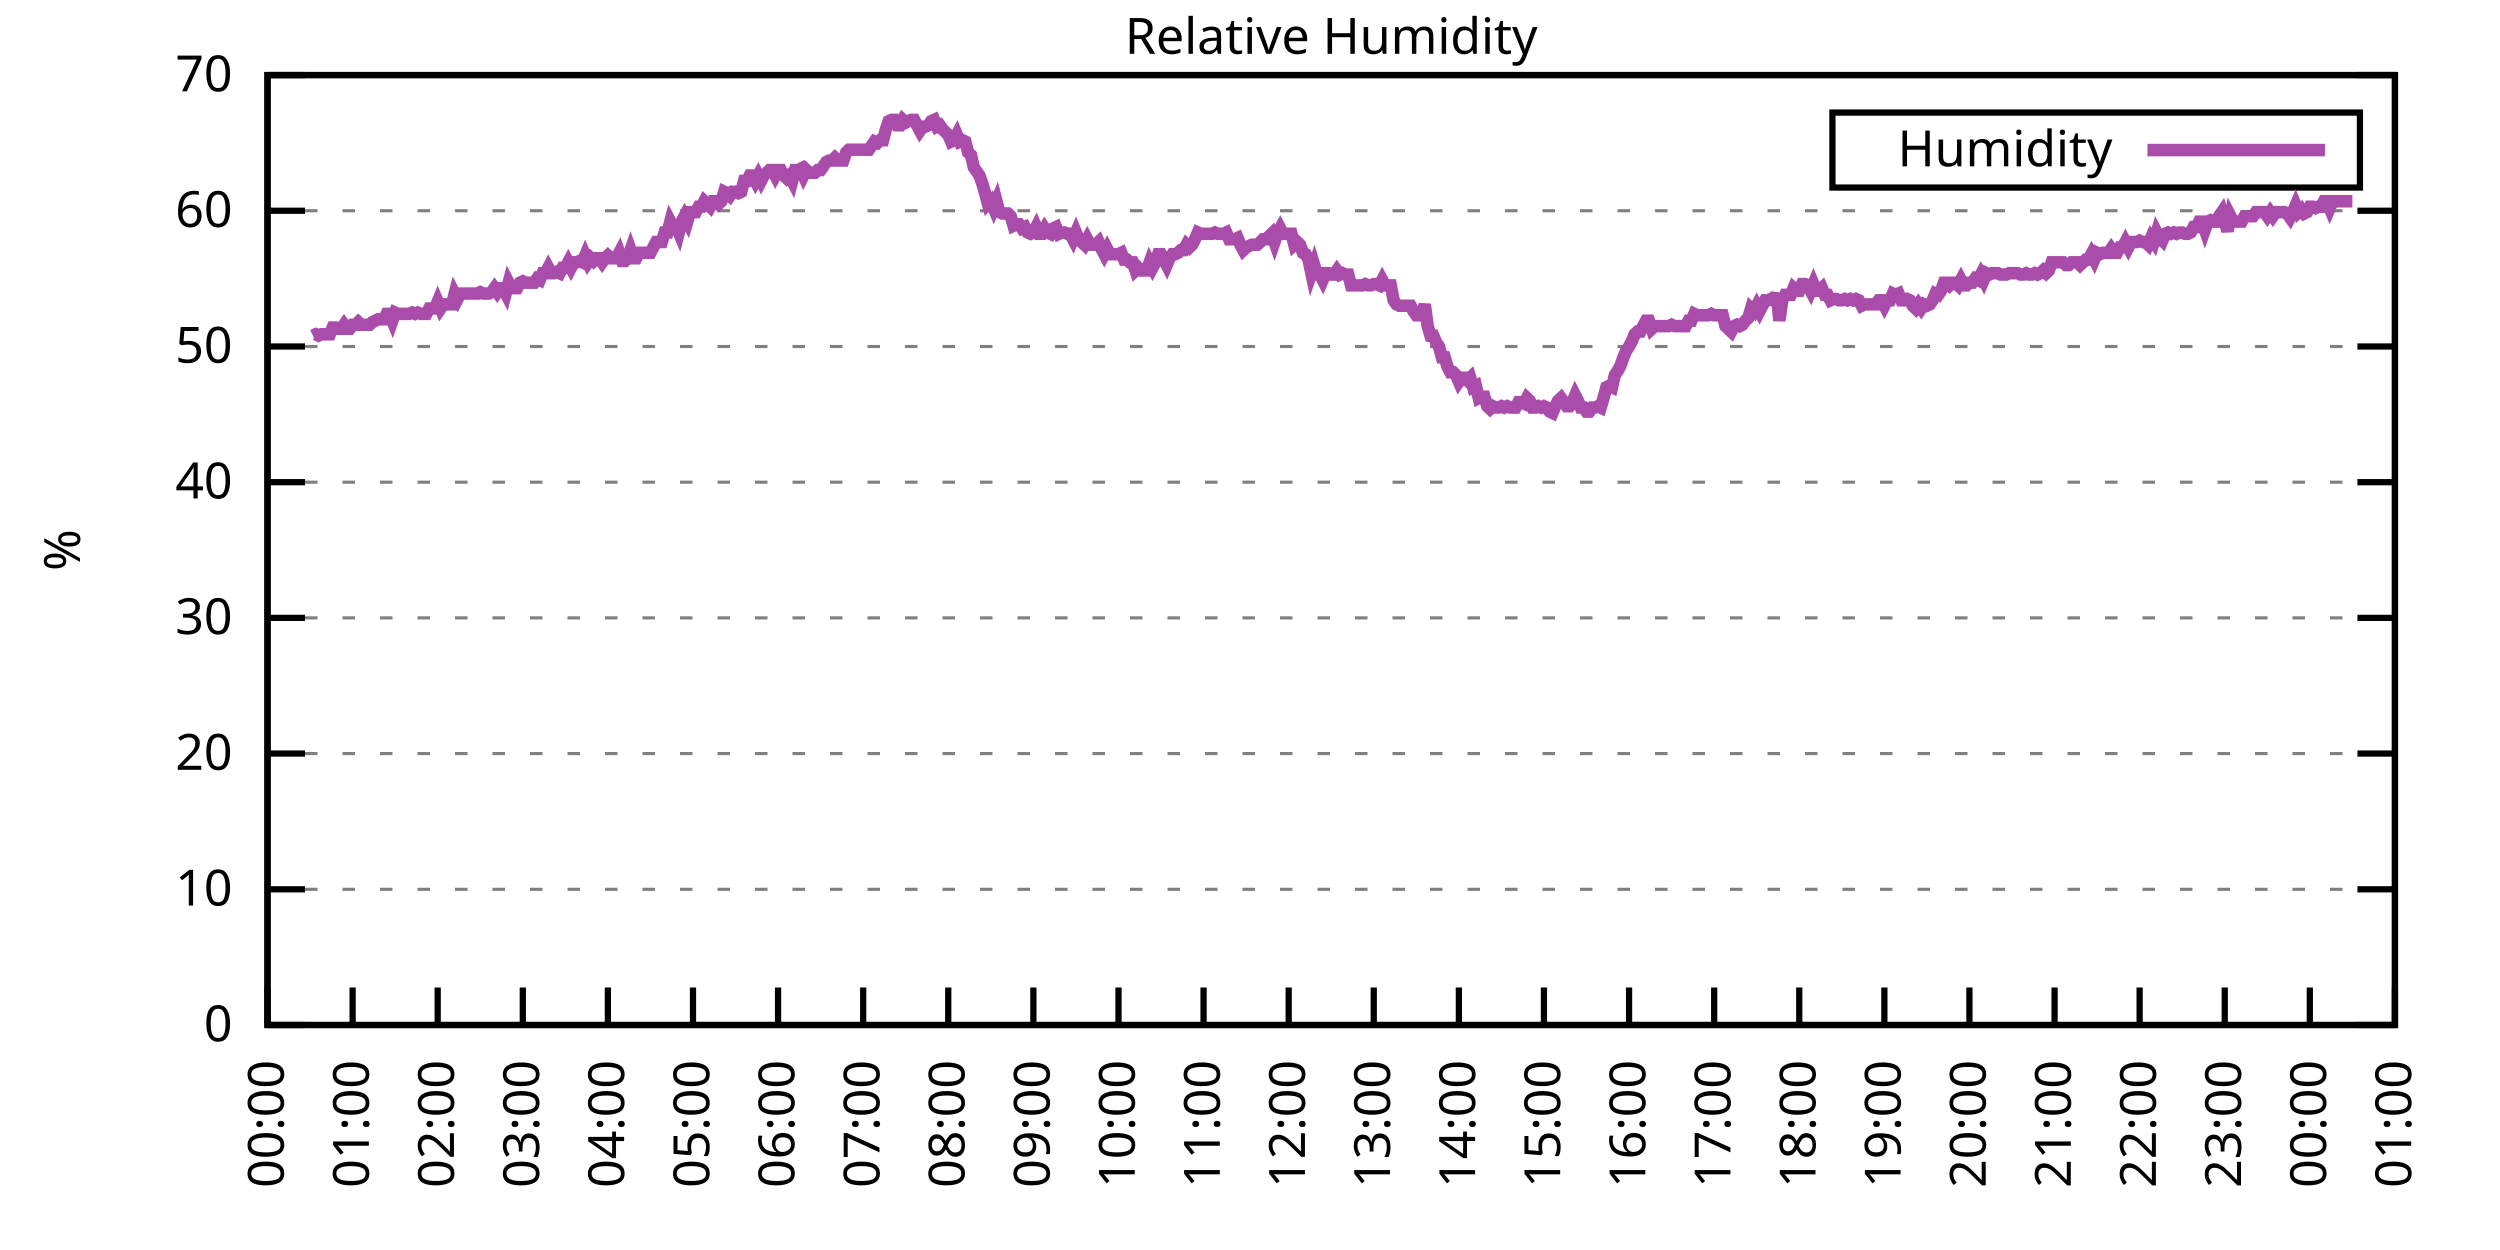
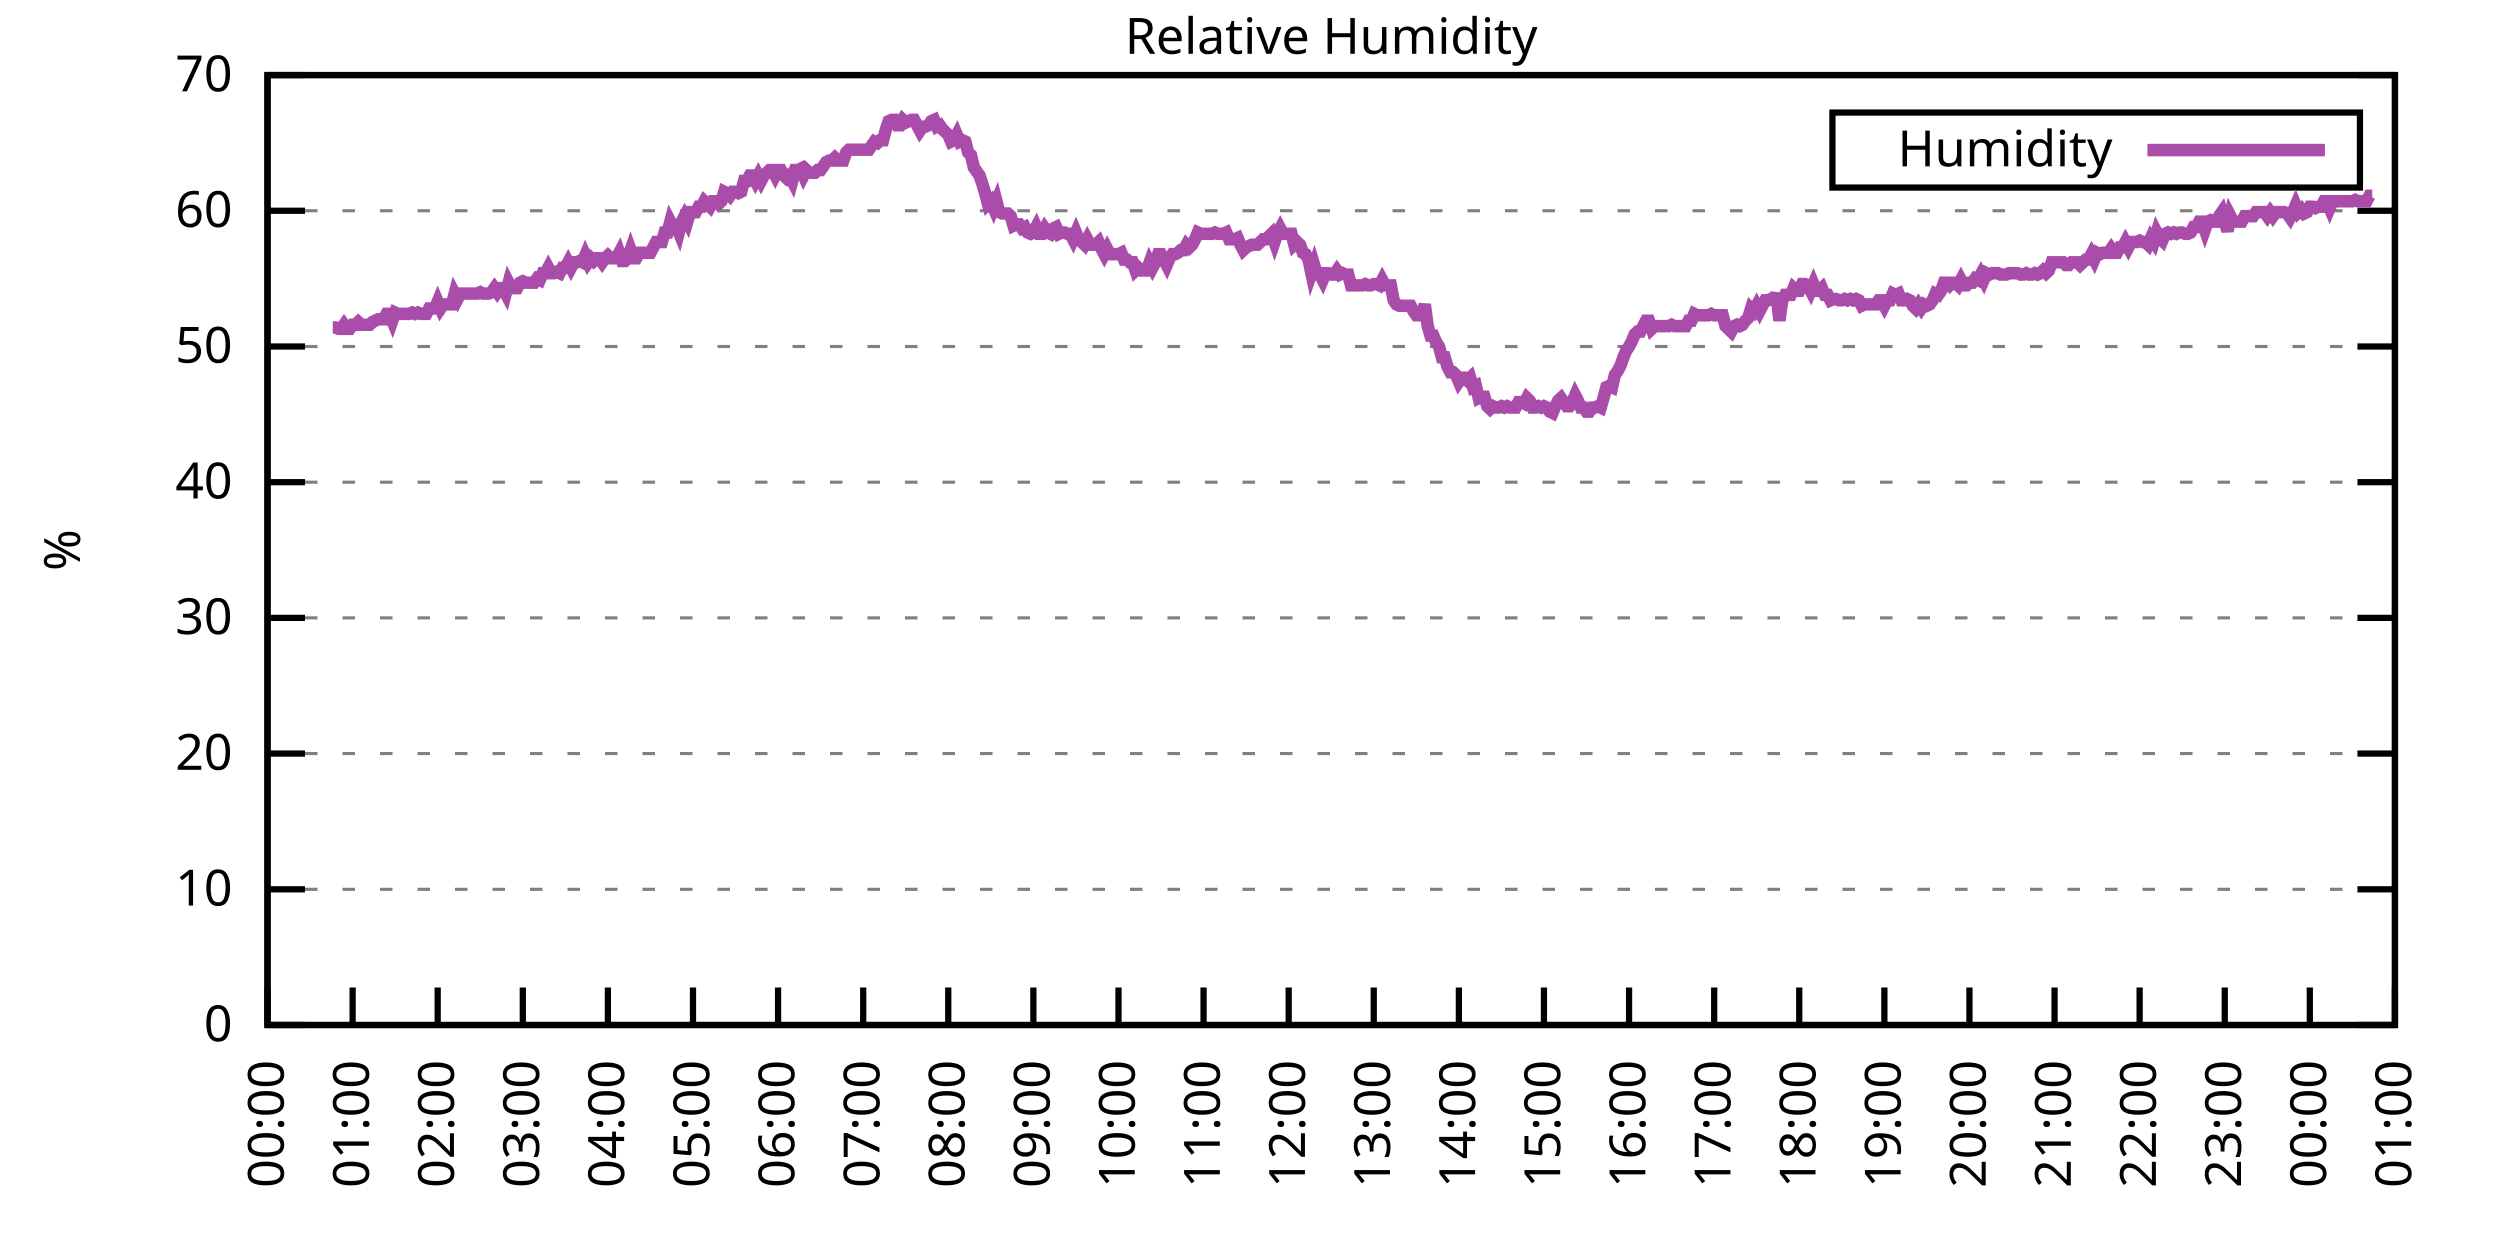
<svg xmlns="http://www.w3.org/2000/svg" xmlns:xlink="http://www.w3.org/1999/xlink" width="400" height="200" viewBox="0 0 400 200">
  <g id="gnuplot_canvas">
    <rect x="0" y="0" width="400" height="200" fill="none" />
    <defs>
      <circle id="gpDot" r="0.5" stroke-width="0.5" stroke="currentColor" />
      <path id="gpPt0" stroke-width="0.333" stroke="currentColor" d="M-1,0 h2 M0,-1 v2" />
      <path id="gpPt1" stroke-width="0.333" stroke="currentColor" d="M-1,-1 L1,1 M1,-1 L-1,1" />
      <path id="gpPt2" stroke-width="0.333" stroke="currentColor" d="M-1,0 L1,0 M0,-1 L0,1 M-1,-1 L1,1 M-1,1 L1,-1" />
      <rect id="gpPt3" stroke-width="0.333" stroke="currentColor" x="-1" y="-1" width="2" height="2" />
      <rect id="gpPt4" stroke-width="0.333" stroke="currentColor" fill="currentColor" x="-1" y="-1" width="2" height="2" />
      <circle id="gpPt5" stroke-width="0.333" stroke="currentColor" cx="0" cy="0" r="1" />
      <use xlink:href="#gpPt5" id="gpPt6" fill="currentColor" stroke="none" />
      <path id="gpPt7" stroke-width="0.333" stroke="currentColor" d="M0,-1.33 L-1.33,0.67 L1.33,0.67 z" />
      <use xlink:href="#gpPt7" id="gpPt8" fill="currentColor" stroke="none" />
      <use xlink:href="#gpPt7" id="gpPt9" stroke="currentColor" transform="rotate(180)" />
      <use xlink:href="#gpPt9" id="gpPt10" fill="currentColor" stroke="none" />
      <use xlink:href="#gpPt3" id="gpPt11" stroke="currentColor" transform="rotate(45)" />
      <use xlink:href="#gpPt11" id="gpPt12" fill="currentColor" stroke="none" />
      <path id="gpPt13" stroke-width="0.333" stroke="currentColor" d="M0,1.330 L1.265,0.411 L0.782,-1.067 L-0.782,-1.076 L-1.265,0.411 z" />
      <use xlink:href="#gpPt13" id="gpPt14" fill="currentColor" stroke="none" />
      <filter id="textbox" filterUnits="objectBoundingBox" x="0" y="0" height="1" width="1">
        <feFlood flood-color="white" flood-opacity="1" result="bgnd" />
        <feComposite in="SourceGraphic" in2="bgnd" operator="atop" />
      </filter>
      <filter id="greybox" filterUnits="objectBoundingBox" x="0" y="0" height="1" width="1">
        <feFlood flood-color="lightgrey" flood-opacity="1" result="grey" />
        <feComposite in="SourceGraphic" in2="grey" operator="atop" />
      </filter>
    </defs>
    <g fill="none" color="white" stroke="currentColor" stroke-width="1.00" stroke-linecap="butt" stroke-linejoin="miter">
</g>
    <g fill="none" color="black" stroke="currentColor" stroke-width="1.00" stroke-linecap="butt" stroke-linejoin="miter">
      <g stroke="none" shape-rendering="crispEdges">
        <polygon fill="rgb(255, 255, 255)" points="42.80,164.00 383.18,164.00 383.18,12.02 42.80,12.02 " />
      </g>
    </g>
    <g fill="none" color="black" stroke="currentColor" stroke-width="1.00" stroke-linecap="butt" stroke-linejoin="miter">
</g>
    <g fill="none" color="black" stroke="black" stroke-width="0.50" stroke-linecap="butt" stroke-linejoin="miter">
</g>
    <g fill="none" color="gray" stroke="currentColor" stroke-width="0.50" stroke-linecap="butt" stroke-linejoin="miter">
      <path stroke="gray" stroke-dasharray="2,4" class="gridline" d="M42.80,164.00 L383.19,164.00  " />
    </g>
    <g fill="none" color="gray" stroke="gray" stroke-width="1.00" stroke-linecap="butt" stroke-linejoin="miter">
</g>
    <g fill="none" color="black" stroke="currentColor" stroke-width="1.00" stroke-linecap="butt" stroke-linejoin="miter">
      <path stroke="black" d="M42.80,164.00 L48.80,164.00 M383.19,164.00 L377.19,164.00  " />
      <g transform="translate(37.20,166.60)" stroke="none" fill="black" font-family="Sans" font-size="8.00" text-anchor="end">
        <text>
          <tspan font-family="Sans"> 0</tspan>
        </text>
      </g>
    </g>
    <g fill="none" color="black" stroke="currentColor" stroke-width="1.00" stroke-linecap="butt" stroke-linejoin="miter">
</g>
    <g fill="none" color="black" stroke="black" stroke-width="0.50" stroke-linecap="butt" stroke-linejoin="miter">
</g>
    <g fill="none" color="gray" stroke="currentColor" stroke-width="0.50" stroke-linecap="butt" stroke-linejoin="miter">
      <path stroke="gray" stroke-dasharray="2,4" class="gridline" d="M42.80,142.29 L383.19,142.29  " />
    </g>
    <g fill="none" color="gray" stroke="gray" stroke-width="1.00" stroke-linecap="butt" stroke-linejoin="miter">
</g>
    <g fill="none" color="black" stroke="currentColor" stroke-width="1.00" stroke-linecap="butt" stroke-linejoin="miter">
      <path stroke="black" d="M42.80,142.29 L48.80,142.29 M383.19,142.29 L377.19,142.29  " />
      <g transform="translate(37.20,144.89)" stroke="none" fill="black" font-family="Sans" font-size="8.00" text-anchor="end">
        <text>
          <tspan font-family="Sans"> 10</tspan>
        </text>
      </g>
    </g>
    <g fill="none" color="black" stroke="currentColor" stroke-width="1.00" stroke-linecap="butt" stroke-linejoin="miter">
</g>
    <g fill="none" color="black" stroke="black" stroke-width="0.50" stroke-linecap="butt" stroke-linejoin="miter">
</g>
    <g fill="none" color="gray" stroke="currentColor" stroke-width="0.50" stroke-linecap="butt" stroke-linejoin="miter">
      <path stroke="gray" stroke-dasharray="2,4" class="gridline" d="M42.80,120.57 L383.19,120.57  " />
    </g>
    <g fill="none" color="gray" stroke="gray" stroke-width="1.00" stroke-linecap="butt" stroke-linejoin="miter">
</g>
    <g fill="none" color="black" stroke="currentColor" stroke-width="1.00" stroke-linecap="butt" stroke-linejoin="miter">
      <path stroke="black" d="M42.80,120.57 L48.80,120.57 M383.19,120.57 L377.19,120.57  " />
      <g transform="translate(37.20,123.17)" stroke="none" fill="black" font-family="Sans" font-size="8.00" text-anchor="end">
        <text>
          <tspan font-family="Sans"> 20</tspan>
        </text>
      </g>
    </g>
    <g fill="none" color="black" stroke="currentColor" stroke-width="1.00" stroke-linecap="butt" stroke-linejoin="miter">
</g>
    <g fill="none" color="black" stroke="black" stroke-width="0.50" stroke-linecap="butt" stroke-linejoin="miter">
</g>
    <g fill="none" color="gray" stroke="currentColor" stroke-width="0.50" stroke-linecap="butt" stroke-linejoin="miter">
      <path stroke="gray" stroke-dasharray="2,4" class="gridline" d="M42.80,98.86 L383.19,98.86  " />
    </g>
    <g fill="none" color="gray" stroke="gray" stroke-width="1.00" stroke-linecap="butt" stroke-linejoin="miter">
</g>
    <g fill="none" color="black" stroke="currentColor" stroke-width="1.00" stroke-linecap="butt" stroke-linejoin="miter">
      <path stroke="black" d="M42.80,98.86 L48.80,98.86 M383.19,98.86 L377.19,98.86  " />
      <g transform="translate(37.20,101.46)" stroke="none" fill="black" font-family="Sans" font-size="8.00" text-anchor="end">
        <text>
          <tspan font-family="Sans"> 30</tspan>
        </text>
      </g>
    </g>
    <g fill="none" color="black" stroke="currentColor" stroke-width="1.00" stroke-linecap="butt" stroke-linejoin="miter">
</g>
    <g fill="none" color="black" stroke="black" stroke-width="0.50" stroke-linecap="butt" stroke-linejoin="miter">
</g>
    <g fill="none" color="gray" stroke="currentColor" stroke-width="0.50" stroke-linecap="butt" stroke-linejoin="miter">
      <path stroke="gray" stroke-dasharray="2,4" class="gridline" d="M42.80,77.15 L383.19,77.15  " />
    </g>
    <g fill="none" color="gray" stroke="gray" stroke-width="1.00" stroke-linecap="butt" stroke-linejoin="miter">
</g>
    <g fill="none" color="black" stroke="currentColor" stroke-width="1.00" stroke-linecap="butt" stroke-linejoin="miter">
      <path stroke="black" d="M42.80,77.15 L48.80,77.15 M383.19,77.15 L377.19,77.15  " />
      <g transform="translate(37.20,79.75)" stroke="none" fill="black" font-family="Sans" font-size="8.00" text-anchor="end">
        <text>
          <tspan font-family="Sans"> 40</tspan>
        </text>
      </g>
    </g>
    <g fill="none" color="black" stroke="currentColor" stroke-width="1.00" stroke-linecap="butt" stroke-linejoin="miter">
</g>
    <g fill="none" color="black" stroke="black" stroke-width="0.50" stroke-linecap="butt" stroke-linejoin="miter">
</g>
    <g fill="none" color="gray" stroke="currentColor" stroke-width="0.50" stroke-linecap="butt" stroke-linejoin="miter">
      <path stroke="gray" stroke-dasharray="2,4" class="gridline" d="M42.80,55.44 L383.19,55.44  " />
    </g>
    <g fill="none" color="gray" stroke="gray" stroke-width="1.00" stroke-linecap="butt" stroke-linejoin="miter">
</g>
    <g fill="none" color="black" stroke="currentColor" stroke-width="1.00" stroke-linecap="butt" stroke-linejoin="miter">
      <path stroke="black" d="M42.80,55.44 L48.80,55.44 M383.19,55.44 L377.19,55.44  " />
      <g transform="translate(37.20,58.04)" stroke="none" fill="black" font-family="Sans" font-size="8.00" text-anchor="end">
        <text>
          <tspan font-family="Sans"> 50</tspan>
        </text>
      </g>
    </g>
    <g fill="none" color="black" stroke="currentColor" stroke-width="1.00" stroke-linecap="butt" stroke-linejoin="miter">
</g>
    <g fill="none" color="black" stroke="black" stroke-width="0.50" stroke-linecap="butt" stroke-linejoin="miter">
</g>
    <g fill="none" color="gray" stroke="currentColor" stroke-width="0.50" stroke-linecap="butt" stroke-linejoin="miter">
      <path stroke="gray" stroke-dasharray="2,4" class="gridline" d="M42.80,33.72 L383.19,33.72  " />
    </g>
    <g fill="none" color="gray" stroke="gray" stroke-width="1.00" stroke-linecap="butt" stroke-linejoin="miter">
</g>
    <g fill="none" color="black" stroke="currentColor" stroke-width="1.00" stroke-linecap="butt" stroke-linejoin="miter">
      <path stroke="black" d="M42.80,33.72 L48.80,33.72 M383.19,33.72 L377.19,33.72  " />
      <g transform="translate(37.20,36.32)" stroke="none" fill="black" font-family="Sans" font-size="8.00" text-anchor="end">
        <text>
          <tspan font-family="Sans"> 60</tspan>
        </text>
      </g>
    </g>
    <g fill="none" color="black" stroke="currentColor" stroke-width="1.00" stroke-linecap="butt" stroke-linejoin="miter">
</g>
    <g fill="none" color="black" stroke="black" stroke-width="0.50" stroke-linecap="butt" stroke-linejoin="miter">
</g>
    <g fill="none" color="gray" stroke="currentColor" stroke-width="0.50" stroke-linecap="butt" stroke-linejoin="miter">
      <path stroke="gray" stroke-dasharray="2,4" class="gridline" d="M42.80,12.01 L383.19,12.01  " />
    </g>
    <g fill="none" color="gray" stroke="gray" stroke-width="1.00" stroke-linecap="butt" stroke-linejoin="miter">
</g>
    <g fill="none" color="black" stroke="currentColor" stroke-width="1.00" stroke-linecap="butt" stroke-linejoin="miter">
      <path stroke="black" d="M42.80,12.01 L48.80,12.01 M383.19,12.01 L377.19,12.01  " />
      <g transform="translate(37.20,14.61)" stroke="none" fill="black" font-family="Sans" font-size="8.00" text-anchor="end">
        <text>
          <tspan font-family="Sans"> 70</tspan>
        </text>
      </g>
    </g>
    <g fill="none" color="black" stroke="currentColor" stroke-width="1.00" stroke-linecap="butt" stroke-linejoin="miter">
      <path stroke="black" d="M42.80,164.00 L42.80,158.00  " />
      <g transform="translate(45.40,169.60) rotate(270.00)" stroke="none" fill="black" font-family="Sans" font-size="8.00" text-anchor="end">
        <text>
          <tspan font-family="Sans">00:00</tspan>
        </text>
      </g>
    </g>
    <g fill="none" color="black" stroke="currentColor" stroke-width="1.00" stroke-linecap="butt" stroke-linejoin="miter">
      <path stroke="black" d="M56.42,164.00 L56.42,158.00  " />
      <g transform="translate(59.02,169.60) rotate(270.00)" stroke="none" fill="black" font-family="Sans" font-size="8.00" text-anchor="end">
        <text>
          <tspan font-family="Sans">01:00</tspan>
        </text>
      </g>
    </g>
    <g fill="none" color="black" stroke="currentColor" stroke-width="1.00" stroke-linecap="butt" stroke-linejoin="miter">
      <path stroke="black" d="M70.03,164.00 L70.03,158.00  " />
      <g transform="translate(72.63,169.60) rotate(270.00)" stroke="none" fill="black" font-family="Sans" font-size="8.00" text-anchor="end">
        <text>
          <tspan font-family="Sans">02:00</tspan>
        </text>
      </g>
    </g>
    <g fill="none" color="black" stroke="currentColor" stroke-width="1.00" stroke-linecap="butt" stroke-linejoin="miter">
      <path stroke="black" d="M83.65,164.00 L83.65,158.00  " />
      <g transform="translate(86.25,169.60) rotate(270.00)" stroke="none" fill="black" font-family="Sans" font-size="8.00" text-anchor="end">
        <text>
          <tspan font-family="Sans">03:00</tspan>
        </text>
      </g>
    </g>
    <g fill="none" color="black" stroke="currentColor" stroke-width="1.00" stroke-linecap="butt" stroke-linejoin="miter">
      <path stroke="black" d="M97.26,164.00 L97.26,158.00  " />
      <g transform="translate(99.86,169.60) rotate(270.00)" stroke="none" fill="black" font-family="Sans" font-size="8.00" text-anchor="end">
        <text>
          <tspan font-family="Sans">04:00</tspan>
        </text>
      </g>
    </g>
    <g fill="none" color="black" stroke="currentColor" stroke-width="1.00" stroke-linecap="butt" stroke-linejoin="miter">
      <path stroke="black" d="M110.88,164.00 L110.88,158.00  " />
      <g transform="translate(113.48,169.60) rotate(270.00)" stroke="none" fill="black" font-family="Sans" font-size="8.00" text-anchor="end">
        <text>
          <tspan font-family="Sans">05:00</tspan>
        </text>
      </g>
    </g>
    <g fill="none" color="black" stroke="currentColor" stroke-width="1.00" stroke-linecap="butt" stroke-linejoin="miter">
      <path stroke="black" d="M124.49,164.00 L124.49,158.00  " />
      <g transform="translate(127.09,169.60) rotate(270.00)" stroke="none" fill="black" font-family="Sans" font-size="8.00" text-anchor="end">
        <text>
          <tspan font-family="Sans">06:00</tspan>
        </text>
      </g>
    </g>
    <g fill="none" color="black" stroke="currentColor" stroke-width="1.00" stroke-linecap="butt" stroke-linejoin="miter">
      <path stroke="black" d="M138.11,164.00 L138.11,158.00  " />
      <g transform="translate(140.71,169.60) rotate(270.00)" stroke="none" fill="black" font-family="Sans" font-size="8.00" text-anchor="end">
        <text>
          <tspan font-family="Sans">07:00</tspan>
        </text>
      </g>
    </g>
    <g fill="none" color="black" stroke="currentColor" stroke-width="1.00" stroke-linecap="butt" stroke-linejoin="miter">
      <path stroke="black" d="M151.72,164.00 L151.72,158.00  " />
      <g transform="translate(154.32,169.60) rotate(270.00)" stroke="none" fill="black" font-family="Sans" font-size="8.00" text-anchor="end">
        <text>
          <tspan font-family="Sans">08:00</tspan>
        </text>
      </g>
    </g>
    <g fill="none" color="black" stroke="currentColor" stroke-width="1.00" stroke-linecap="butt" stroke-linejoin="miter">
      <path stroke="black" d="M165.34,164.00 L165.34,158.00  " />
      <g transform="translate(167.94,169.60) rotate(270.00)" stroke="none" fill="black" font-family="Sans" font-size="8.00" text-anchor="end">
        <text>
          <tspan font-family="Sans">09:00</tspan>
        </text>
      </g>
    </g>
    <g fill="none" color="black" stroke="currentColor" stroke-width="1.00" stroke-linecap="butt" stroke-linejoin="miter">
      <path stroke="black" d="M178.96,164.00 L178.96,158.00  " />
      <g transform="translate(181.56,169.60) rotate(270.00)" stroke="none" fill="black" font-family="Sans" font-size="8.00" text-anchor="end">
        <text>
          <tspan font-family="Sans">10:00</tspan>
        </text>
      </g>
    </g>
    <g fill="none" color="black" stroke="currentColor" stroke-width="1.00" stroke-linecap="butt" stroke-linejoin="miter">
      <path stroke="black" d="M192.57,164.00 L192.57,158.00  " />
      <g transform="translate(195.17,169.60) rotate(270.00)" stroke="none" fill="black" font-family="Sans" font-size="8.00" text-anchor="end">
        <text>
          <tspan font-family="Sans">11:00</tspan>
        </text>
      </g>
    </g>
    <g fill="none" color="black" stroke="currentColor" stroke-width="1.00" stroke-linecap="butt" stroke-linejoin="miter">
      <path stroke="black" d="M206.19,164.00 L206.19,158.00  " />
      <g transform="translate(208.79,169.60) rotate(270.00)" stroke="none" fill="black" font-family="Sans" font-size="8.00" text-anchor="end">
        <text>
          <tspan font-family="Sans">12:00</tspan>
        </text>
      </g>
    </g>
    <g fill="none" color="black" stroke="currentColor" stroke-width="1.00" stroke-linecap="butt" stroke-linejoin="miter">
      <path stroke="black" d="M219.80,164.00 L219.80,158.00  " />
      <g transform="translate(222.40,169.60) rotate(270.00)" stroke="none" fill="black" font-family="Sans" font-size="8.00" text-anchor="end">
        <text>
          <tspan font-family="Sans">13:00</tspan>
        </text>
      </g>
    </g>
    <g fill="none" color="black" stroke="currentColor" stroke-width="1.00" stroke-linecap="butt" stroke-linejoin="miter">
      <path stroke="black" d="M233.42,164.00 L233.42,158.00  " />
      <g transform="translate(236.02,169.60) rotate(270.00)" stroke="none" fill="black" font-family="Sans" font-size="8.00" text-anchor="end">
        <text>
          <tspan font-family="Sans">14:00</tspan>
        </text>
      </g>
    </g>
    <g fill="none" color="black" stroke="currentColor" stroke-width="1.00" stroke-linecap="butt" stroke-linejoin="miter">
      <path stroke="black" d="M247.03,164.00 L247.03,158.00  " />
      <g transform="translate(249.63,169.60) rotate(270.00)" stroke="none" fill="black" font-family="Sans" font-size="8.00" text-anchor="end">
        <text>
          <tspan font-family="Sans">15:00</tspan>
        </text>
      </g>
    </g>
    <g fill="none" color="black" stroke="currentColor" stroke-width="1.00" stroke-linecap="butt" stroke-linejoin="miter">
      <path stroke="black" d="M260.65,164.00 L260.65,158.00  " />
      <g transform="translate(263.25,169.60) rotate(270.00)" stroke="none" fill="black" font-family="Sans" font-size="8.00" text-anchor="end">
        <text>
          <tspan font-family="Sans">16:00</tspan>
        </text>
      </g>
    </g>
    <g fill="none" color="black" stroke="currentColor" stroke-width="1.00" stroke-linecap="butt" stroke-linejoin="miter">
      <path stroke="black" d="M274.27,164.00 L274.27,158.00  " />
      <g transform="translate(276.87,169.60) rotate(270.00)" stroke="none" fill="black" font-family="Sans" font-size="8.00" text-anchor="end">
        <text>
          <tspan font-family="Sans">17:00</tspan>
        </text>
      </g>
    </g>
    <g fill="none" color="black" stroke="currentColor" stroke-width="1.00" stroke-linecap="butt" stroke-linejoin="miter">
      <path stroke="black" d="M287.88,164.00 L287.88,158.00  " />
      <g transform="translate(290.48,169.60) rotate(270.00)" stroke="none" fill="black" font-family="Sans" font-size="8.00" text-anchor="end">
        <text>
          <tspan font-family="Sans">18:00</tspan>
        </text>
      </g>
    </g>
    <g fill="none" color="black" stroke="currentColor" stroke-width="1.00" stroke-linecap="butt" stroke-linejoin="miter">
      <path stroke="black" d="M301.50,164.00 L301.50,158.00  " />
      <g transform="translate(304.10,169.60) rotate(270.00)" stroke="none" fill="black" font-family="Sans" font-size="8.00" text-anchor="end">
        <text>
          <tspan font-family="Sans">19:00</tspan>
        </text>
      </g>
    </g>
    <g fill="none" color="black" stroke="currentColor" stroke-width="1.00" stroke-linecap="butt" stroke-linejoin="miter">
      <path stroke="black" d="M315.11,164.00 L315.11,158.00  " />
      <g transform="translate(317.71,169.60) rotate(270.00)" stroke="none" fill="black" font-family="Sans" font-size="8.00" text-anchor="end">
        <text>
          <tspan font-family="Sans">20:00</tspan>
        </text>
      </g>
    </g>
    <g fill="none" color="black" stroke="currentColor" stroke-width="1.00" stroke-linecap="butt" stroke-linejoin="miter">
      <path stroke="black" d="M328.73,164.00 L328.73,158.00  " />
      <g transform="translate(331.33,169.60) rotate(270.00)" stroke="none" fill="black" font-family="Sans" font-size="8.00" text-anchor="end">
        <text>
          <tspan font-family="Sans">21:00</tspan>
        </text>
      </g>
    </g>
    <g fill="none" color="black" stroke="currentColor" stroke-width="1.00" stroke-linecap="butt" stroke-linejoin="miter">
      <path stroke="black" d="M342.34,164.00 L342.34,158.00  " />
      <g transform="translate(344.94,169.60) rotate(270.00)" stroke="none" fill="black" font-family="Sans" font-size="8.00" text-anchor="end">
        <text>
          <tspan font-family="Sans">22:00</tspan>
        </text>
      </g>
    </g>
    <g fill="none" color="black" stroke="currentColor" stroke-width="1.00" stroke-linecap="butt" stroke-linejoin="miter">
      <path stroke="black" d="M355.96,164.00 L355.96,158.00  " />
      <g transform="translate(358.56,169.60) rotate(270.00)" stroke="none" fill="black" font-family="Sans" font-size="8.00" text-anchor="end">
        <text>
          <tspan font-family="Sans">23:00</tspan>
        </text>
      </g>
    </g>
    <g fill="none" color="black" stroke="currentColor" stroke-width="1.00" stroke-linecap="butt" stroke-linejoin="miter">
      <path stroke="black" d="M369.57,164.00 L369.57,158.00  " />
      <g transform="translate(372.17,169.60) rotate(270.00)" stroke="none" fill="black" font-family="Sans" font-size="8.00" text-anchor="end">
        <text>
          <tspan font-family="Sans">00:00</tspan>
        </text>
      </g>
    </g>
    <g fill="none" color="black" stroke="currentColor" stroke-width="1.00" stroke-linecap="butt" stroke-linejoin="miter">
      <path stroke="black" d="M383.19,164.00 L383.19,158.00  " />
      <g transform="translate(385.79,169.60) rotate(270.00)" stroke="none" fill="black" font-family="Sans" font-size="8.00" text-anchor="end">
        <text>
          <tspan font-family="Sans">01:00</tspan>
        </text>
      </g>
    </g>
    <g fill="none" color="black" stroke="currentColor" stroke-width="1.00" stroke-linecap="butt" stroke-linejoin="miter">
</g>
    <g fill="none" color="black" stroke="currentColor" stroke-width="1.00" stroke-linecap="butt" stroke-linejoin="miter">
      <path stroke="black" d="M42.80,12.01 L42.80,164.00 L383.19,164.00 L383.19,12.01 L42.80,12.01 Z  " />
    </g>
    <g fill="none" color="black" stroke="currentColor" stroke-width="1.00" stroke-linecap="butt" stroke-linejoin="miter">
</g>
    <g fill="none" color="black" stroke="currentColor" stroke-width="1.00" stroke-linecap="butt" stroke-linejoin="miter">
      <path stroke="black" d="M293.19,30.01 L293.19,18.01 L377.59,18.01 L377.59,30.01 L293.19,30.01 Z  " />
    </g>
    <g id="Relative_Humidity_plot_1">
      <g fill="none" color="white" stroke="black" stroke-width="2.00" stroke-linecap="butt" stroke-linejoin="miter">
</g>
      <g fill="none" color="black" stroke="currentColor" stroke-width="2.00" stroke-linecap="butt" stroke-linejoin="miter">
        <g transform="translate(337.99,26.61)" stroke="none" fill="black" font-family="Sans" font-size="8.00" text-anchor="end">
          <text>
            <tspan font-family="Sans">Humidity</tspan>
          </text>
        </g>
      </g>
      <g fill="none" color="black" stroke="currentColor" stroke-width="2.00" stroke-linecap="butt" stroke-linejoin="miter">
-         <path stroke="rgb(170,  76, 170)" d="M343.59,24.01 L371.99,24.01 M50.06,53.70 L50.52,53.48 L50.97,53.70 L51.42,53.48 L51.88,53.48 L52.33,53.48   L52.78,53.48 L53.24,52.40 L53.69,52.40 L54.15,52.61 L54.60,52.61 L55.05,51.96 L55.51,52.61 L55.96,52.61   L56.42,51.96 L56.87,51.96 L57.32,51.53 L57.78,51.96 L58.23,51.96 L58.68,51.96 L59.14,51.96 L59.59,51.53   L60.05,51.31 L60.50,51.09 L60.95,51.09 L61.41,51.09 L61.86,50.22 L62.32,50.22 L62.77,51.31 L63.22,50.01   L63.68,50.22 L64.13,50.22 L64.58,50.22 L65.04,50.22 L65.49,50.22 L65.95,50.01 L66.40,50.22 L66.85,50.01   L67.31,50.22 L67.76,50.22 L68.22,50.22 L68.67,49.36 L69.12,49.36 L69.58,49.36 L70.03,48.27 L70.49,49.36   L70.94,48.70 L71.39,48.70 L71.85,48.70 L72.30,48.70 L72.75,46.97 L73.21,47.84 L73.66,46.97 L74.12,46.97   L74.57,46.97 L75.02,46.97 L75.48,46.97 L75.93,46.97 L76.39,46.97 L76.84,46.75 L77.29,46.97 L77.75,46.97   L78.20,46.97 L78.65,46.75 L79.11,46.10 L79.56,46.75 L80.02,46.10 L80.47,46.10 L80.92,46.97 L81.38,45.23   L81.83,46.10 L82.29,46.10 L82.74,46.10 L83.19,45.23 L83.65,45.01 L84.10,45.23 L84.55,45.23 L85.01,45.23   L85.46,45.23 L85.92,44.58 L86.37,44.80 L86.82,43.71 L87.28,43.71 L87.73,42.84 L88.19,43.71 L88.64,43.71   L89.09,43.49 L89.55,43.71 L90.00,42.84 L90.45,42.84 L90.91,41.97 L91.36,42.84 L91.82,41.97 L92.27,41.97   L92.72,41.76 L93.18,41.97 L93.63,40.89 L94.09,41.97 L94.54,41.32 L94.99,41.76 L95.45,41.32 L95.90,41.32   L96.35,41.97 L96.81,41.32 L97.26,40.89 L97.72,41.32 L98.17,41.32 L98.62,41.32 L99.08,40.45 L99.53,41.76   L99.99,41.76 L100.44,41.32 L100.89,40.02 L101.35,41.32 L101.80,41.32 L102.25,40.45 L102.71,40.45 L103.16,40.45   L103.62,40.45 L104.07,40.45 L104.52,39.59 L104.98,38.72 L105.43,38.72 L105.89,38.72 L106.34,37.20 L106.79,37.20   L107.25,35.46 L107.70,36.33 L108.15,36.11 L108.61,37.20 L109.06,35.46 L109.52,34.59 L109.97,35.46 L110.42,33.94   L110.88,33.94 L111.33,33.94 L111.79,33.07 L112.24,33.07 L112.69,32.20 L113.15,32.64 L113.60,33.07 L114.05,32.20   L114.51,32.20 L114.96,32.64 L115.42,32.20 L115.87,30.68 L116.32,30.90 L116.78,31.33 L117.23,30.68 L117.69,30.68   L118.14,30.90 L118.59,30.68 L119.05,28.95 L119.50,28.95 L119.96,28.08 L120.41,28.08 L120.86,28.95 L121.32,28.08   L121.77,28.95 L122.22,28.08 L122.68,27.64 L123.13,27.21 L123.59,27.21 L124.04,28.08 L124.49,27.21 L124.95,27.21   L125.40,28.08 L125.86,28.51 L126.31,28.08 L126.76,28.95 L127.22,27.21 L127.67,27.21 L128.12,26.99 L128.58,28.08   L129.03,27.21 L129.49,27.64 L129.94,27.64 L130.39,27.64 L130.85,27.21 L131.30,27.21 L131.76,26.56 L132.21,25.91   L132.66,25.69 L133.12,25.69 L133.57,25.25 L134.02,25.69 L134.48,25.69 L134.93,25.69 L135.39,24.39 L135.84,23.95   L136.29,23.95 L136.75,23.95 L137.20,23.95 L137.66,23.95 L138.11,23.95 L138.56,23.95 L139.02,23.95 L139.47,23.30   L139.92,22.65 L140.38,22.87 L140.83,22.43 L141.29,22.43 L141.74,20.70 L142.19,19.39 L142.65,19.18 L143.10,19.18   L143.56,20.04 L144.01,20.04 L144.46,19.18 L144.92,19.61 L145.37,19.39 L145.82,19.18 L146.28,19.18 L146.73,20.04   L147.19,20.91 L147.64,20.26 L148.09,20.26 L148.55,20.04 L149.00,19.39 L149.46,19.18 L149.91,20.26 L150.36,20.04   L150.82,20.70 L151.27,21.13 L151.72,21.56 L152.18,22.65 L152.63,22.43 L153.09,21.56 L153.54,22.65 L153.99,22.43   L154.45,22.65 L154.90,24.39 L155.36,24.82 L155.81,26.77 L156.26,27.43 L156.72,28.08 L157.17,29.38 L157.62,30.90   L158.08,32.64 L158.53,32.20 L158.99,33.29 L159.44,32.20 L159.89,33.94 L160.35,34.16 L160.80,34.16 L161.26,34.16   L161.71,34.59 L162.16,36.11 L162.62,35.89 L163.07,35.89 L163.52,36.55 L163.98,36.33 L164.43,37.20 L164.89,37.41   L165.34,37.20 L165.79,36.33 L166.25,37.41 L166.70,37.41 L167.16,36.55 L167.61,37.20 L168.06,37.41 L168.52,36.55   L168.97,36.33 L169.43,37.41 L169.88,37.20 L170.33,37.20 L170.79,37.41 L171.24,37.41 L171.69,38.28 L172.15,37.20   L172.60,38.28 L173.06,38.72 L173.51,39.15 L173.96,38.28 L174.42,39.15 L174.87,39.15 L175.33,39.15 L175.78,38.72   L176.23,39.80 L176.69,40.67 L177.14,39.80 L177.59,40.67 L178.05,40.67 L178.50,40.67 L178.96,40.67 L179.41,40.45   L179.86,41.54 L180.32,41.54 L180.77,41.97 L181.23,41.97 L181.68,43.28 L182.13,42.84 L182.59,43.28 L183.04,43.28   L183.49,43.28 L183.95,41.97 L184.40,42.84 L184.86,41.97 L185.31,40.67 L185.76,40.67 L186.22,41.54 L186.67,42.41   L187.13,41.32 L187.58,40.67 L188.03,40.67 L188.49,40.45 L188.94,40.02 L189.39,40.02 L189.85,39.15 L190.30,39.59   L190.76,39.15 L191.21,38.28 L191.66,37.20 L192.12,37.41 L192.57,37.41 L193.03,37.41 L193.48,37.41 L193.93,37.41   L194.39,37.20 L194.84,37.41 L195.29,37.41 L195.75,37.41 L196.20,37.20 L196.66,38.28 L197.11,38.28 L197.56,38.28   L198.02,38.07 L198.47,39.15 L198.93,40.02 L199.38,39.59 L199.83,39.37 L200.29,39.15 L200.74,39.15 L201.19,39.15   L201.65,38.72 L202.10,38.28 L202.56,38.28 L203.01,37.85 L203.46,37.41 L203.92,38.72 L204.37,37.41 L204.83,36.55   L205.28,37.41 L205.73,37.41 L206.19,37.41 L206.64,37.41 L207.09,39.15 L207.55,38.72 L208.00,39.15 L208.46,40.45   L208.91,40.67 L209.36,41.54 L209.82,43.71 L210.27,42.41 L210.73,43.93 L211.18,43.93 L211.63,44.80 L212.09,43.71   L212.54,43.71 L213.00,43.93 L213.45,43.93 L213.90,43.28 L214.36,43.93 L214.81,43.71 L215.26,43.93 L215.72,43.93   L216.17,45.66 L216.63,45.66 L217.08,45.66 L217.53,45.66 L217.99,45.66 L218.44,45.45 L218.90,45.66 L219.35,45.66   L219.80,45.45 L220.26,45.45 L220.71,45.66 L221.16,44.80 L221.62,45.66 L222.07,45.66 L222.53,45.66 L222.98,48.05   L223.43,48.70 L223.89,48.92 L224.34,48.92 L224.80,48.92 L225.25,48.92 L225.70,48.92 L226.16,49.79 L226.61,50.44   L227.06,50.44 L227.52,50.44 L227.97,48.70 L228.43,52.18 L228.88,53.70 L229.33,53.70 L229.79,54.78 L230.24,55.44   L230.70,57.17 L231.15,57.17 L231.60,58.69 L232.06,59.56 L232.51,59.56 L232.96,60.00 L233.42,61.08 L233.87,60.43   L234.33,60.43 L234.78,60.86 L235.23,60.43 L235.69,61.95 L236.14,61.73 L236.60,63.69 L237.05,63.47 L237.50,63.47   L237.96,64.99 L238.41,65.42 L238.86,64.99 L239.32,65.21 L239.77,65.21 L240.23,64.99 L240.68,65.21 L241.13,64.99   L241.59,65.21 L242.04,65.21 L242.50,65.21 L242.95,64.34 L243.40,64.34 L243.86,64.56 L244.31,63.69 L244.76,64.12   L245.22,65.21 L245.67,65.21 L246.13,64.99 L246.58,65.21 L247.03,64.99 L247.49,65.21 L247.94,65.86 L248.40,66.08   L248.85,64.99 L249.30,64.12 L249.76,63.69 L250.21,64.34 L250.66,64.99 L251.12,64.99 L251.57,64.34 L252.03,63.25   L252.48,64.12 L252.93,65.21 L253.39,65.21 L253.84,65.86 L254.30,65.86 L254.75,65.21 L255.20,65.21 L255.66,64.99   L256.11,65.21 L256.56,63.69 L257.02,61.95 L257.47,61.73 L257.93,61.95 L258.38,60.00 L258.83,59.34 L259.29,58.48   L259.74,57.17 L260.20,56.09 L260.65,55.44 L261.10,54.57 L261.56,53.48 L262.01,53.05 L262.47,53.05 L262.92,52.18   L263.37,51.31 L263.83,51.31 L264.28,52.61 L264.73,52.18 L265.19,52.18 L265.64,52.18 L266.10,52.18 L266.55,52.18   L267.00,52.18 L267.46,51.96 L267.91,52.18 L268.37,52.18 L268.82,52.18 L269.27,52.18 L269.73,52.18 L270.18,51.31   L270.63,51.31 L271.09,50.22 L271.54,50.44 L272.00,50.44 L272.45,50.44 L272.90,50.44 L273.36,50.44 L273.81,50.22   L274.27,50.44 L274.72,50.44 L275.17,50.44 L275.63,50.44 L276.08,52.18 L276.53,52.61 L276.99,53.05 L277.44,52.18   L277.90,51.96 L278.35,52.18 L278.80,51.96 L279.26,51.31 L279.71,50.88 L280.17,49.36 L280.62,49.79 L281.07,48.92   L281.53,49.79 L281.98,48.92 L282.43,48.05 L282.89,48.05 L283.34,47.84 L283.80,48.05 L284.25,46.97 L284.70,51.31   L285.16,48.05 L285.61,47.18 L286.07,47.18 L286.52,47.18 L286.97,46.10 L287.43,46.53 L287.88,46.53 L288.33,45.45   L288.79,45.45 L289.24,45.66 L289.70,46.53 L290.15,45.45 L290.60,46.53 L291.06,46.53 L291.51,46.10 L291.97,47.18   L292.42,47.18 L292.87,48.05 L293.33,47.84 L293.78,47.84 L294.23,48.05 L294.69,48.05 L295.14,47.84 L295.60,48.05   L296.05,47.84 L296.50,48.05 L296.96,47.84 L297.41,48.05 L297.87,48.92 L298.32,48.70 L298.77,48.70 L299.23,48.70   L299.68,48.70 L300.13,48.70 L300.59,48.05 L301.04,48.05 L301.50,48.92 L301.95,48.05 L302.40,48.05 L302.86,46.97   L303.31,47.18 L303.77,46.97 L304.22,48.05 L304.67,48.05 L305.13,47.84 L305.58,48.05 L306.03,48.92 L306.49,49.36   L306.94,48.70 L307.40,49.36 L307.85,48.70 L308.30,48.92 L308.76,48.70 L309.21,48.05 L309.67,46.97 L310.12,47.18   L310.57,46.53 L311.03,45.23 L311.48,45.23 L311.94,45.66 L312.39,45.23 L312.84,45.23 L313.30,45.66 L313.75,44.80   L314.20,45.66 L314.66,45.66 L315.11,45.23 L315.57,45.23 L316.02,44.58 L316.47,44.80 L316.93,43.93 L317.38,44.80   L317.84,43.71 L318.29,43.93 L318.74,43.71 L319.20,43.71 L319.65,43.71 L320.10,43.93 L320.56,43.93 L321.01,43.93   L321.47,43.71 L321.92,43.71 L322.37,43.71 L322.83,43.71 L323.28,43.93 L323.74,43.93 L324.19,43.71 L324.64,43.93   L325.10,43.93 L325.55,43.71 L326.00,43.93 L326.46,43.71 L326.91,43.28 L327.37,43.71 L327.82,43.28 L328.27,41.97   L328.73,41.97 L329.18,41.97 L329.64,41.97 L330.09,41.97 L330.54,42.41 L331.00,42.41 L331.45,41.97 L331.90,41.97   L332.36,41.97 L332.81,42.41 L333.27,41.97 L333.72,41.54 L334.17,41.54 L334.63,40.67 L335.08,41.54 L335.54,40.45   L335.99,40.67 L336.44,40.45 L336.90,40.45 L337.35,40.45 L337.80,39.80 L338.26,40.45 L338.71,40.45 L339.17,39.59   L339.62,39.59 L340.07,38.72 L340.53,39.59 L340.98,38.72 L341.44,38.72 L341.89,38.72 L342.34,38.50 L342.80,38.72   L343.25,38.72 L343.70,39.15 L344.16,38.07 L344.61,38.72 L345.07,37.20 L345.52,38.07 L345.97,38.50 L346.43,37.41   L346.88,37.20 L347.34,37.41 L347.79,37.20 L348.24,37.41 L348.70,37.20 L349.15,37.20 L349.60,37.41 L350.06,37.41   L350.51,37.20 L350.97,36.33 L351.42,36.33 L351.87,35.46 L352.33,35.46 L352.78,36.76 L353.24,35.46 L353.69,35.24   L354.14,35.46 L354.60,35.46 L355.05,34.59 L355.50,33.94 L355.96,35.46 L356.41,36.98 L356.87,34.59 L357.32,35.46   L357.77,35.46 L358.23,35.46 L358.68,35.46 L359.14,34.59 L359.59,34.59 L360.04,34.59 L360.50,34.59 L360.95,33.94   L361.41,33.94 L361.86,33.94 L362.31,33.94 L362.77,34.59 L363.22,33.94 L363.67,34.59 L364.13,33.94 L364.58,33.94   L365.04,33.94 L365.49,33.94 L365.94,34.16 L366.40,34.81 L366.85,33.94 L367.31,32.85 L367.76,33.94 L368.21,33.51   L368.67,34.16 L369.12,33.94 L369.57,33.07 L370.03,33.07 L370.48,33.29 L370.94,33.07 L371.39,33.07 L371.84,32.20   L372.30,32.20 L372.75,33.29 L373.21,32.20 L373.66,32.20 L374.11,32.20 L374.57,32.20 L375.02,32.20 L375.47,32.20   L375.93,32.20 L376.38,32.20  " />
+         <path stroke="rgb(170,  76, 170)" d="M343.59,24.01 L371.99,24.01 M53.24,52.40 L53.69,52.40 L54.15,52.61 L54.60,52.61 L55.05,51.96 L55.51,52.61   L55.96,52.61 L56.42,51.96 L56.87,51.96 L57.32,51.53 L57.78,51.96 L58.23,51.96 L58.68,51.96 L59.14,51.96   L59.59,51.53 L60.05,51.31 L60.50,51.09 L60.95,51.09 L61.41,51.09 L61.86,50.22 L62.32,50.22 L62.77,51.31   L63.22,50.01 L63.68,50.22 L64.13,50.22 L64.58,50.22 L65.04,50.22 L65.49,50.22 L65.95,50.01 L66.40,50.22   L66.85,50.01 L67.31,50.22 L67.76,50.22 L68.22,50.22 L68.67,49.36 L69.12,49.36 L69.58,49.36 L70.03,48.27   L70.49,49.36 L70.94,48.70 L71.39,48.70 L71.85,48.70 L72.30,48.70 L72.75,46.97 L73.21,47.84 L73.66,46.97   L74.12,46.97 L74.57,46.97 L75.02,46.97 L75.48,46.97 L75.93,46.97 L76.39,46.97 L76.84,46.75 L77.29,46.97   L77.75,46.97 L78.20,46.97 L78.65,46.75 L79.11,46.10 L79.56,46.75 L80.02,46.10 L80.47,46.10 L80.92,46.97   L81.38,45.23 L81.83,46.10 L82.29,46.10 L82.74,46.10 L83.19,45.23 L83.65,45.01 L84.10,45.23 L84.55,45.23   L85.01,45.23 L85.46,45.23 L85.92,44.58 L86.37,44.80 L86.82,43.71 L87.28,43.71 L87.73,42.84 L88.19,43.71   L88.64,43.71 L89.09,43.49 L89.55,43.71 L90.00,42.84 L90.45,42.84 L90.91,41.97 L91.36,42.84 L91.82,41.97   L92.27,41.97 L92.72,41.76 L93.18,41.97 L93.63,40.89 L94.09,41.97 L94.54,41.32 L94.99,41.76 L95.45,41.32   L95.90,41.32 L96.35,41.97 L96.81,41.32 L97.26,40.89 L97.72,41.32 L98.17,41.32 L98.62,41.32 L99.08,40.45   L99.53,41.76 L99.99,41.76 L100.44,41.32 L100.89,40.02 L101.35,41.32 L101.80,41.32 L102.25,40.45 L102.71,40.45   L103.16,40.45 L103.62,40.45 L104.07,40.45 L104.52,39.59 L104.98,38.72 L105.43,38.72 L105.89,38.72 L106.34,37.20   L106.79,37.20 L107.25,35.46 L107.70,36.33 L108.15,36.11 L108.61,37.20 L109.06,35.46 L109.52,34.59 L109.97,35.46   L110.42,33.94 L110.88,33.94 L111.33,33.94 L111.79,33.07 L112.24,33.07 L112.69,32.20 L113.15,32.64 L113.60,33.07   L114.05,32.20 L114.51,32.20 L114.96,32.64 L115.42,32.20 L115.87,30.68 L116.32,30.90 L116.78,31.33 L117.23,30.68   L117.69,30.68 L118.14,30.90 L118.59,30.68 L119.05,28.95 L119.50,28.95 L119.96,28.08 L120.41,28.08 L120.86,28.95   L121.32,28.08 L121.77,28.95 L122.22,28.08 L122.68,27.64 L123.13,27.21 L123.59,27.21 L124.04,28.08 L124.49,27.21   L124.95,27.21 L125.40,28.08 L125.86,28.51 L126.31,28.08 L126.76,28.95 L127.22,27.21 L127.67,27.21 L128.12,26.99   L128.58,28.08 L129.03,27.21 L129.49,27.64 L129.94,27.64 L130.39,27.64 L130.85,27.21 L131.30,27.21 L131.76,26.56   L132.21,25.91 L132.66,25.69 L133.12,25.69 L133.57,25.25 L134.02,25.69 L134.48,25.69 L134.93,25.69 L135.39,24.39   L135.84,23.95 L136.29,23.95 L136.75,23.95 L137.20,23.95 L137.66,23.95 L138.11,23.95 L138.56,23.95 L139.02,23.95   L139.47,23.30 L139.92,22.65 L140.38,22.87 L140.83,22.43 L141.29,22.43 L141.74,20.70 L142.19,19.39 L142.65,19.18   L143.10,19.18 L143.56,20.04 L144.01,20.04 L144.46,19.18 L144.92,19.61 L145.37,19.39 L145.82,19.18 L146.28,19.18   L146.73,20.04 L147.19,20.91 L147.64,20.26 L148.09,20.26 L148.55,20.04 L149.00,19.39 L149.46,19.18 L149.91,20.26   L150.36,20.04 L150.82,20.70 L151.27,21.13 L151.72,21.56 L152.18,22.65 L152.63,22.43 L153.09,21.56 L153.54,22.65   L153.99,22.43 L154.45,22.65 L154.90,24.39 L155.36,24.82 L155.81,26.77 L156.26,27.43 L156.72,28.08 L157.17,29.38   L157.62,30.90 L158.08,32.64 L158.53,32.20 L158.99,33.29 L159.44,32.20 L159.89,33.94 L160.35,34.16 L160.80,34.16   L161.26,34.16 L161.71,34.59 L162.16,36.11 L162.62,35.89 L163.07,35.89 L163.52,36.55 L163.98,36.33 L164.43,37.20   L164.89,37.41 L165.34,37.20 L165.79,36.33 L166.25,37.41 L166.70,37.41 L167.16,36.55 L167.61,37.20 L168.06,37.41   L168.52,36.55 L168.97,36.33 L169.43,37.41 L169.88,37.20 L170.33,37.20 L170.79,37.41 L171.24,37.41 L171.69,38.28   L172.15,37.20 L172.60,38.28 L173.06,38.72 L173.51,39.15 L173.96,38.28 L174.42,39.15 L174.87,39.15 L175.33,39.15   L175.78,38.72 L176.23,39.80 L176.69,40.67 L177.14,39.80 L177.59,40.67 L178.05,40.67 L178.50,40.67 L178.96,40.67   L179.41,40.45 L179.86,41.54 L180.32,41.54 L180.77,41.97 L181.23,41.97 L181.68,43.28 L182.13,42.84 L182.59,43.28   L183.04,43.28 L183.49,43.28 L183.95,41.97 L184.40,42.84 L184.86,41.97 L185.31,40.67 L185.76,40.67 L186.22,41.54   L186.67,42.41 L187.13,41.32 L187.58,40.67 L188.03,40.67 L188.49,40.45 L188.94,40.02 L189.39,40.02 L189.85,39.15   L190.30,39.59 L190.76,39.15 L191.21,38.28 L191.66,37.20 L192.12,37.41 L192.57,37.41 L193.03,37.41 L193.48,37.41   L193.93,37.41 L194.39,37.20 L194.84,37.41 L195.29,37.41 L195.75,37.41 L196.20,37.20 L196.66,38.28 L197.11,38.28   L197.56,38.28 L198.02,38.07 L198.47,39.15 L198.93,40.02 L199.38,39.59 L199.83,39.37 L200.29,39.15 L200.74,39.15   L201.19,39.15 L201.65,38.72 L202.10,38.28 L202.56,38.28 L203.01,37.85 L203.46,37.41 L203.92,38.72 L204.37,37.41   L204.83,36.55 L205.28,37.41 L205.73,37.41 L206.19,37.41 L206.64,37.41 L207.09,39.15 L207.55,38.72 L208.00,39.15   L208.46,40.45 L208.91,40.67 L209.36,41.54 L209.82,43.71 L210.27,42.41 L210.73,43.93 L211.18,43.93 L211.63,44.80   L212.09,43.71 L212.54,43.71 L213.00,43.93 L213.45,43.93 L213.90,43.28 L214.36,43.93 L214.81,43.71 L215.26,43.93   L215.72,43.93 L216.17,45.66 L216.63,45.66 L217.08,45.66 L217.53,45.66 L217.99,45.66 L218.44,45.45 L218.90,45.66   L219.35,45.66 L219.80,45.45 L220.26,45.45 L220.71,45.66 L221.16,44.80 L221.62,45.66 L222.07,45.66 L222.53,45.66   L222.98,48.05 L223.43,48.70 L223.89,48.92 L224.34,48.92 L224.80,48.92 L225.25,48.92 L225.70,48.92 L226.16,49.79   L226.61,50.44 L227.06,50.44 L227.52,50.44 L227.97,48.70 L228.43,52.18 L228.88,53.70 L229.33,53.70 L229.79,54.78   L230.24,55.44 L230.70,57.17 L231.15,57.17 L231.60,58.69 L232.06,59.56 L232.51,59.56 L232.96,60.00 L233.42,61.08   L233.87,60.43 L234.33,60.43 L234.78,60.86 L235.23,60.43 L235.69,61.95 L236.14,61.73 L236.60,63.69 L237.05,63.47   L237.50,63.47 L237.96,64.99 L238.41,65.42 L238.86,64.99 L239.32,65.21 L239.77,65.21 L240.23,64.99 L240.68,65.21   L241.13,64.99 L241.59,65.21 L242.04,65.21 L242.50,65.21 L242.95,64.34 L243.40,64.34 L243.86,64.56 L244.31,63.69   L244.76,64.12 L245.22,65.21 L245.67,65.21 L246.13,64.99 L246.58,65.21 L247.03,64.99 L247.49,65.21 L247.94,65.86   L248.40,66.08 L248.85,64.99 L249.30,64.12 L249.76,63.69 L250.21,64.34 L250.66,64.99 L251.12,64.99 L251.57,64.34   L252.03,63.25 L252.48,64.12 L252.93,65.21 L253.39,65.21 L253.84,65.86 L254.30,65.86 L254.75,65.21 L255.20,65.21   L255.66,64.99 L256.11,65.21 L256.56,63.69 L257.02,61.95 L257.47,61.73 L257.93,61.95 L258.38,60.00 L258.83,59.34   L259.29,58.48 L259.74,57.17 L260.20,56.09 L260.65,55.44 L261.10,54.57 L261.56,53.48 L262.01,53.05 L262.47,53.05   L262.92,52.18 L263.37,51.31 L263.83,51.31 L264.28,52.61 L264.73,52.18 L265.19,52.18 L265.64,52.18 L266.10,52.18   L266.55,52.18 L267.00,52.18 L267.46,51.96 L267.91,52.18 L268.37,52.18 L268.82,52.18 L269.27,52.18 L269.73,52.18   L270.18,51.31 L270.63,51.31 L271.09,50.22 L271.54,50.44 L272.00,50.44 L272.45,50.44 L272.90,50.44 L273.36,50.44   L273.81,50.22 L274.27,50.44 L274.72,50.44 L275.17,50.44 L275.63,50.44 L276.08,52.18 L276.53,52.61 L276.99,53.05   L277.44,52.18 L277.90,51.96 L278.35,52.18 L278.80,51.96 L279.26,51.31 L279.71,50.88 L280.17,49.36 L280.62,49.79   L281.07,48.92 L281.53,49.79 L281.98,48.92 L282.43,48.05 L282.89,48.05 L283.34,47.84 L283.80,48.05 L284.25,46.97   L284.70,51.31 L285.16,48.05 L285.61,47.18 L286.07,47.18 L286.52,47.18 L286.97,46.10 L287.43,46.53 L287.88,46.53   L288.33,45.45 L288.79,45.45 L289.24,45.66 L289.70,46.53 L290.15,45.45 L290.60,46.53 L291.06,46.53 L291.51,46.10   L291.97,47.18 L292.42,47.18 L292.87,48.05 L293.33,47.84 L293.78,47.84 L294.23,48.05 L294.69,48.05 L295.14,47.84   L295.60,48.05 L296.05,47.84 L296.50,48.05 L296.96,47.84 L297.41,48.05 L297.87,48.92 L298.32,48.70 L298.77,48.70   L299.23,48.70 L299.68,48.70 L300.13,48.70 L300.59,48.05 L301.04,48.05 L301.50,48.92 L301.95,48.05 L302.40,48.05   L302.86,46.97 L303.31,47.18 L303.77,46.97 L304.22,48.05 L304.67,48.05 L305.13,47.84 L305.58,48.05 L306.03,48.92   L306.49,49.36 L306.94,48.70 L307.40,49.36 L307.85,48.70 L308.30,48.92 L308.76,48.70 L309.21,48.05 L309.67,46.97   L310.12,47.18 L310.57,46.53 L311.03,45.23 L311.48,45.23 L311.94,45.66 L312.39,45.23 L312.84,45.23 L313.30,45.66   L313.75,44.80 L314.20,45.66 L314.66,45.66 L315.11,45.23 L315.57,45.23 L316.02,44.58 L316.47,44.80 L316.93,43.93   L317.38,44.80 L317.84,43.71 L318.29,43.93 L318.74,43.71 L319.20,43.71 L319.65,43.71 L320.10,43.93 L320.56,43.93   L321.01,43.93 L321.47,43.71 L321.92,43.71 L322.37,43.71 L322.83,43.71 L323.28,43.93 L323.74,43.93 L324.19,43.71   L324.64,43.93 L325.10,43.93 L325.55,43.71 L326.00,43.93 L326.46,43.71 L326.91,43.28 L327.37,43.71 L327.82,43.28   L328.27,41.97 L328.73,41.97 L329.18,41.97 L329.64,41.97 L330.09,41.97 L330.54,42.41 L331.00,42.41 L331.45,41.97   L331.90,41.97 L332.36,41.97 L332.81,42.41 L333.27,41.97 L333.72,41.54 L334.17,41.54 L334.63,40.67 L335.08,41.54   L335.54,40.45 L335.99,40.67 L336.44,40.45 L336.90,40.45 L337.35,40.45 L337.80,39.80 L338.26,40.45 L338.71,40.45   L339.17,39.59 L339.62,39.59 L340.07,38.72 L340.53,39.59 L340.98,38.72 L341.44,38.72 L341.89,38.72 L342.34,38.50   L342.80,38.72 L343.25,38.72 L343.70,39.15 L344.16,38.07 L344.61,38.72 L345.07,37.20 L345.52,38.07 L345.97,38.50   L346.43,37.41 L346.88,37.20 L347.34,37.41 L347.79,37.20 L348.24,37.41 L348.70,37.20 L349.15,37.20 L349.60,37.41   L350.06,37.41 L350.51,37.20 L350.97,36.33 L351.42,36.33 L351.87,35.46 L352.33,35.46 L352.78,36.76 L353.24,35.46   L353.69,35.24 L354.14,35.46 L354.60,35.46 L355.05,34.59 L355.50,33.94 L355.96,35.46 L356.41,36.98 L356.87,34.59   L357.32,35.46 L357.77,35.46 L358.23,35.46 L358.68,35.46 L359.14,34.59 L359.59,34.59 L360.04,34.59 L360.50,34.59   L360.95,33.94 L361.41,33.94 L361.86,33.94 L362.31,33.94 L362.77,34.59 L363.22,33.94 L363.67,34.59 L364.13,33.94   L364.58,33.94 L365.04,33.94 L365.49,33.94 L365.94,34.16 L366.40,34.81 L366.85,33.94 L367.31,32.85 L367.76,33.94   L368.21,33.51 L368.67,34.16 L369.12,33.94 L369.57,33.07 L370.03,33.07 L370.48,33.29 L370.94,33.07 L371.39,33.07   L371.84,32.20 L372.30,32.20 L372.75,33.29 L373.21,32.20 L373.66,32.20 L374.11,32.20 L374.57,32.20 L375.02,32.20   L375.47,32.20 L375.93,32.20 L376.38,32.20 L376.84,31.99 L377.29,32.20 L377.74,32.20 L378.20,32.20 L378.65,32.20   L379.11,31.33 L379.56,31.33  " />
      </g>
    </g>
    <g fill="none" color="black" stroke="currentColor" stroke-width="2.00" stroke-linecap="butt" stroke-linejoin="miter">
</g>
    <g fill="none" color="black" stroke="black" stroke-width="1.00" stroke-linecap="butt" stroke-linejoin="miter">
</g>
    <g fill="none" color="black" stroke="currentColor" stroke-width="1.00" stroke-linecap="butt" stroke-linejoin="miter">
      <path stroke="black" d="M42.80,12.01 L42.80,164.00 L383.19,164.00 L383.19,12.01 L42.80,12.01 Z  " />
      <g transform="translate(12.80,88.01) rotate(270.00)" stroke="none" fill="black" font-family="Sans" font-size="8.00" text-anchor="middle">
        <text>
          <tspan font-family="Sans">%</tspan>
        </text>
      </g>
    </g>
    <g fill="none" color="black" stroke="currentColor" stroke-width="1.00" stroke-linecap="butt" stroke-linejoin="miter">
</g>
    <g fill="none" color="black" stroke="currentColor" stroke-width="1.00" stroke-linecap="butt" stroke-linejoin="miter">
      <g transform="translate(212.99,8.61)" stroke="none" fill="black" font-family="Sans" font-size="8.00" text-anchor="middle">
        <text>
          <tspan font-family="Sans">Relative Humidity</tspan>
        </text>
      </g>
    </g>
    <g fill="none" color="black" stroke="currentColor" stroke-width="1.00" stroke-linecap="butt" stroke-linejoin="miter">
</g>
  </g>
</svg>
